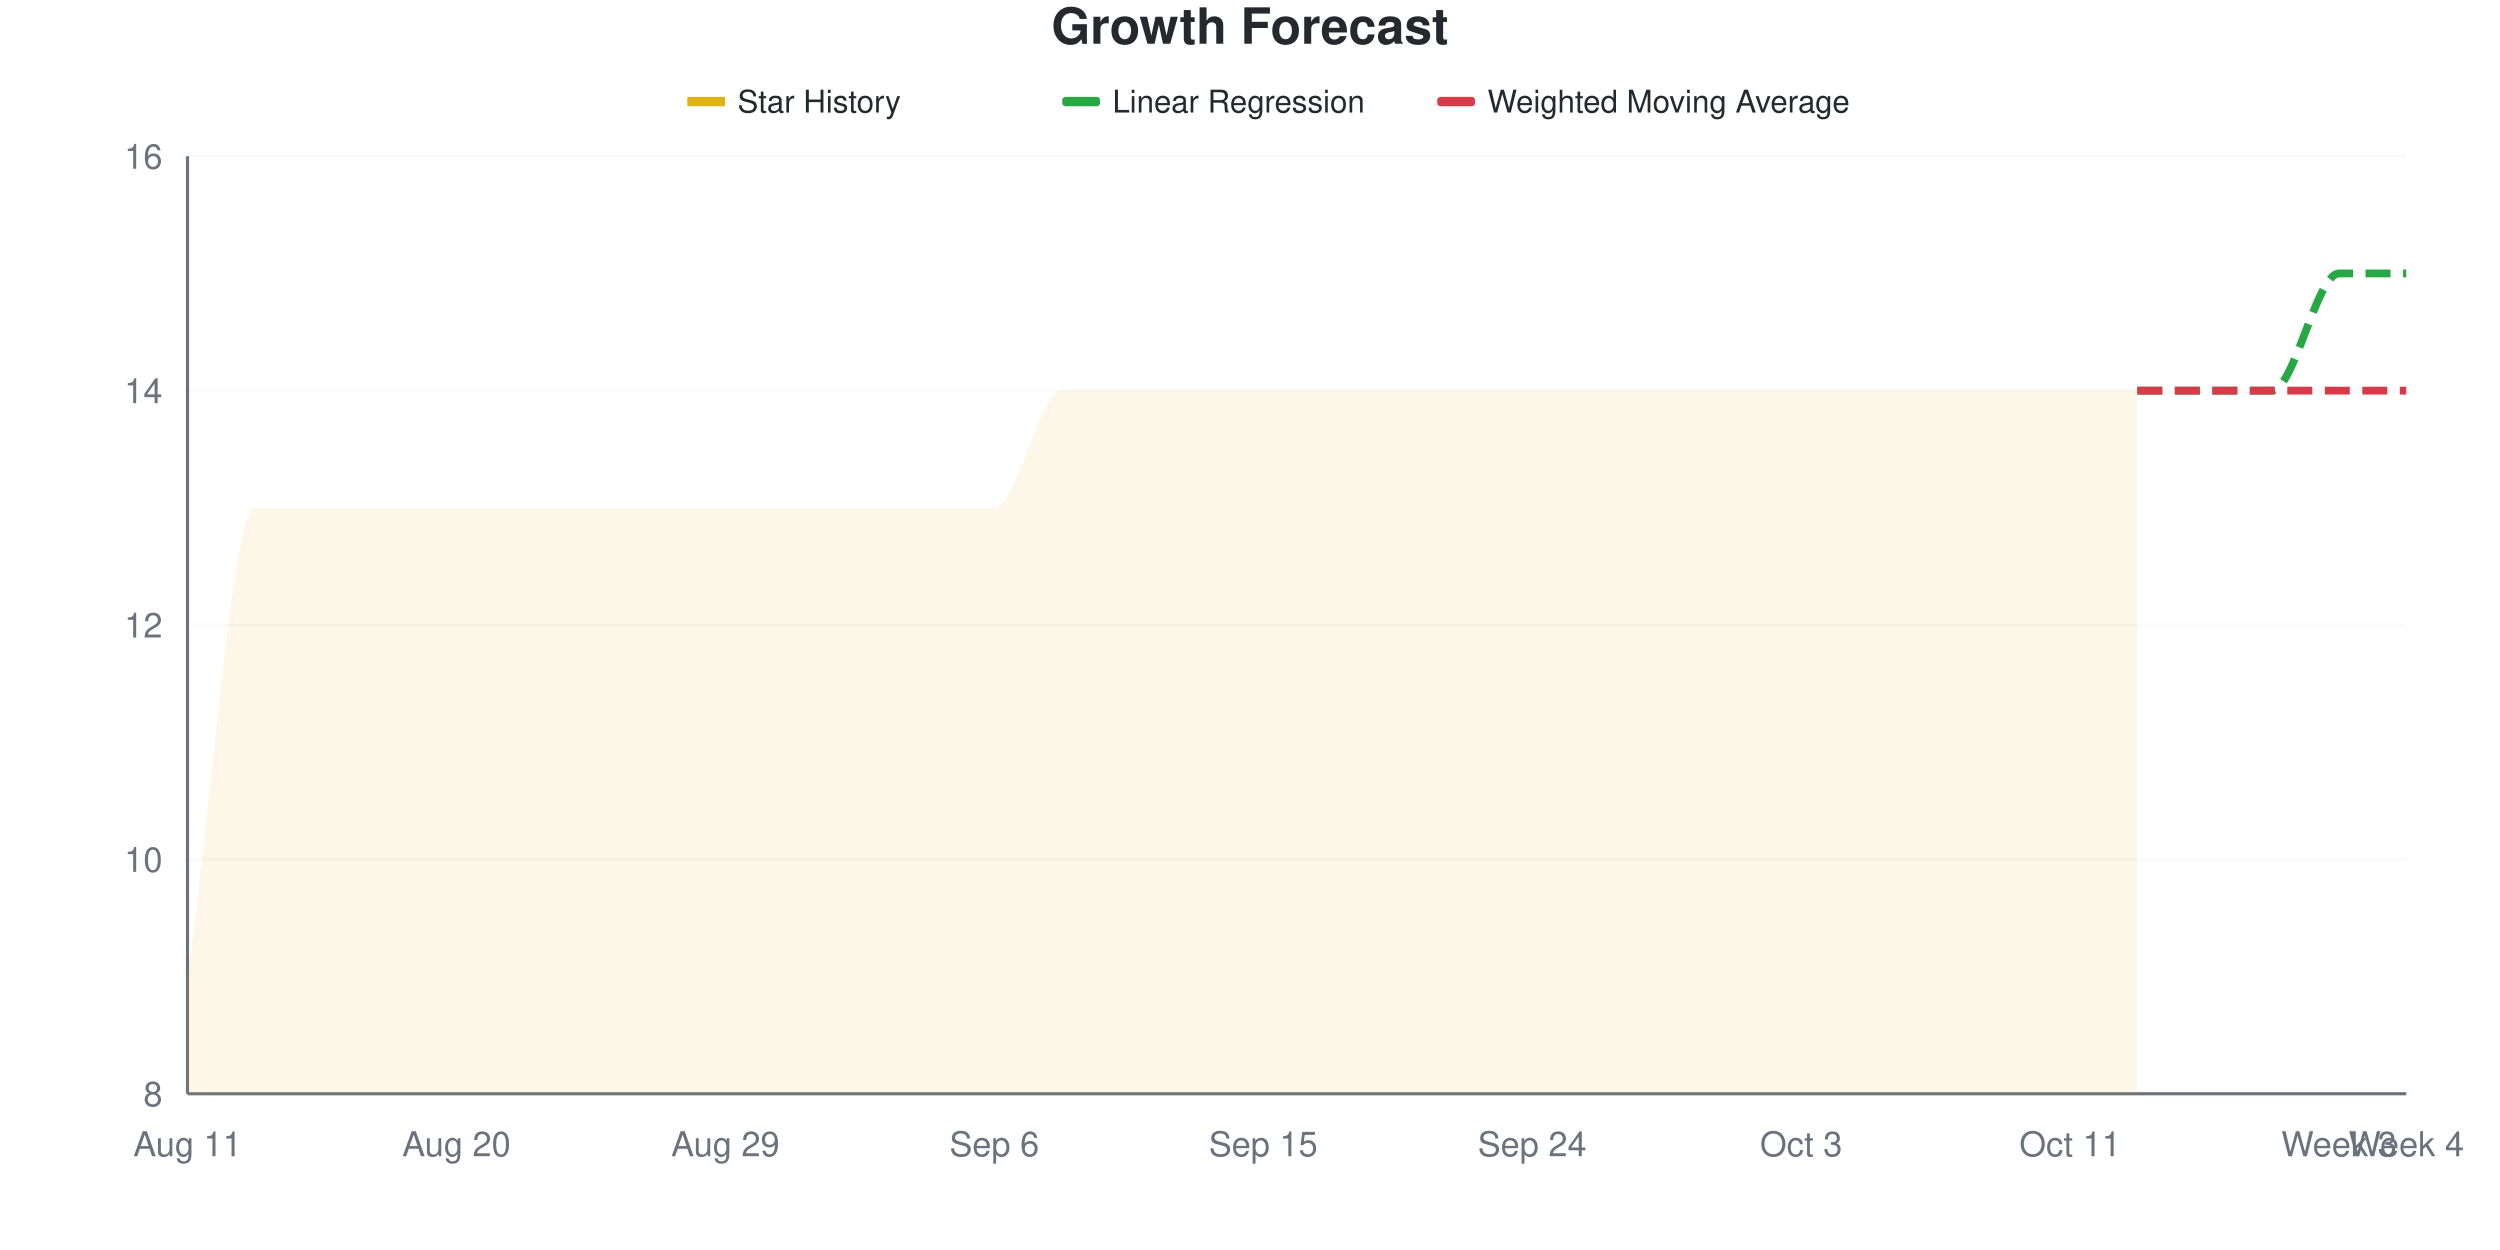
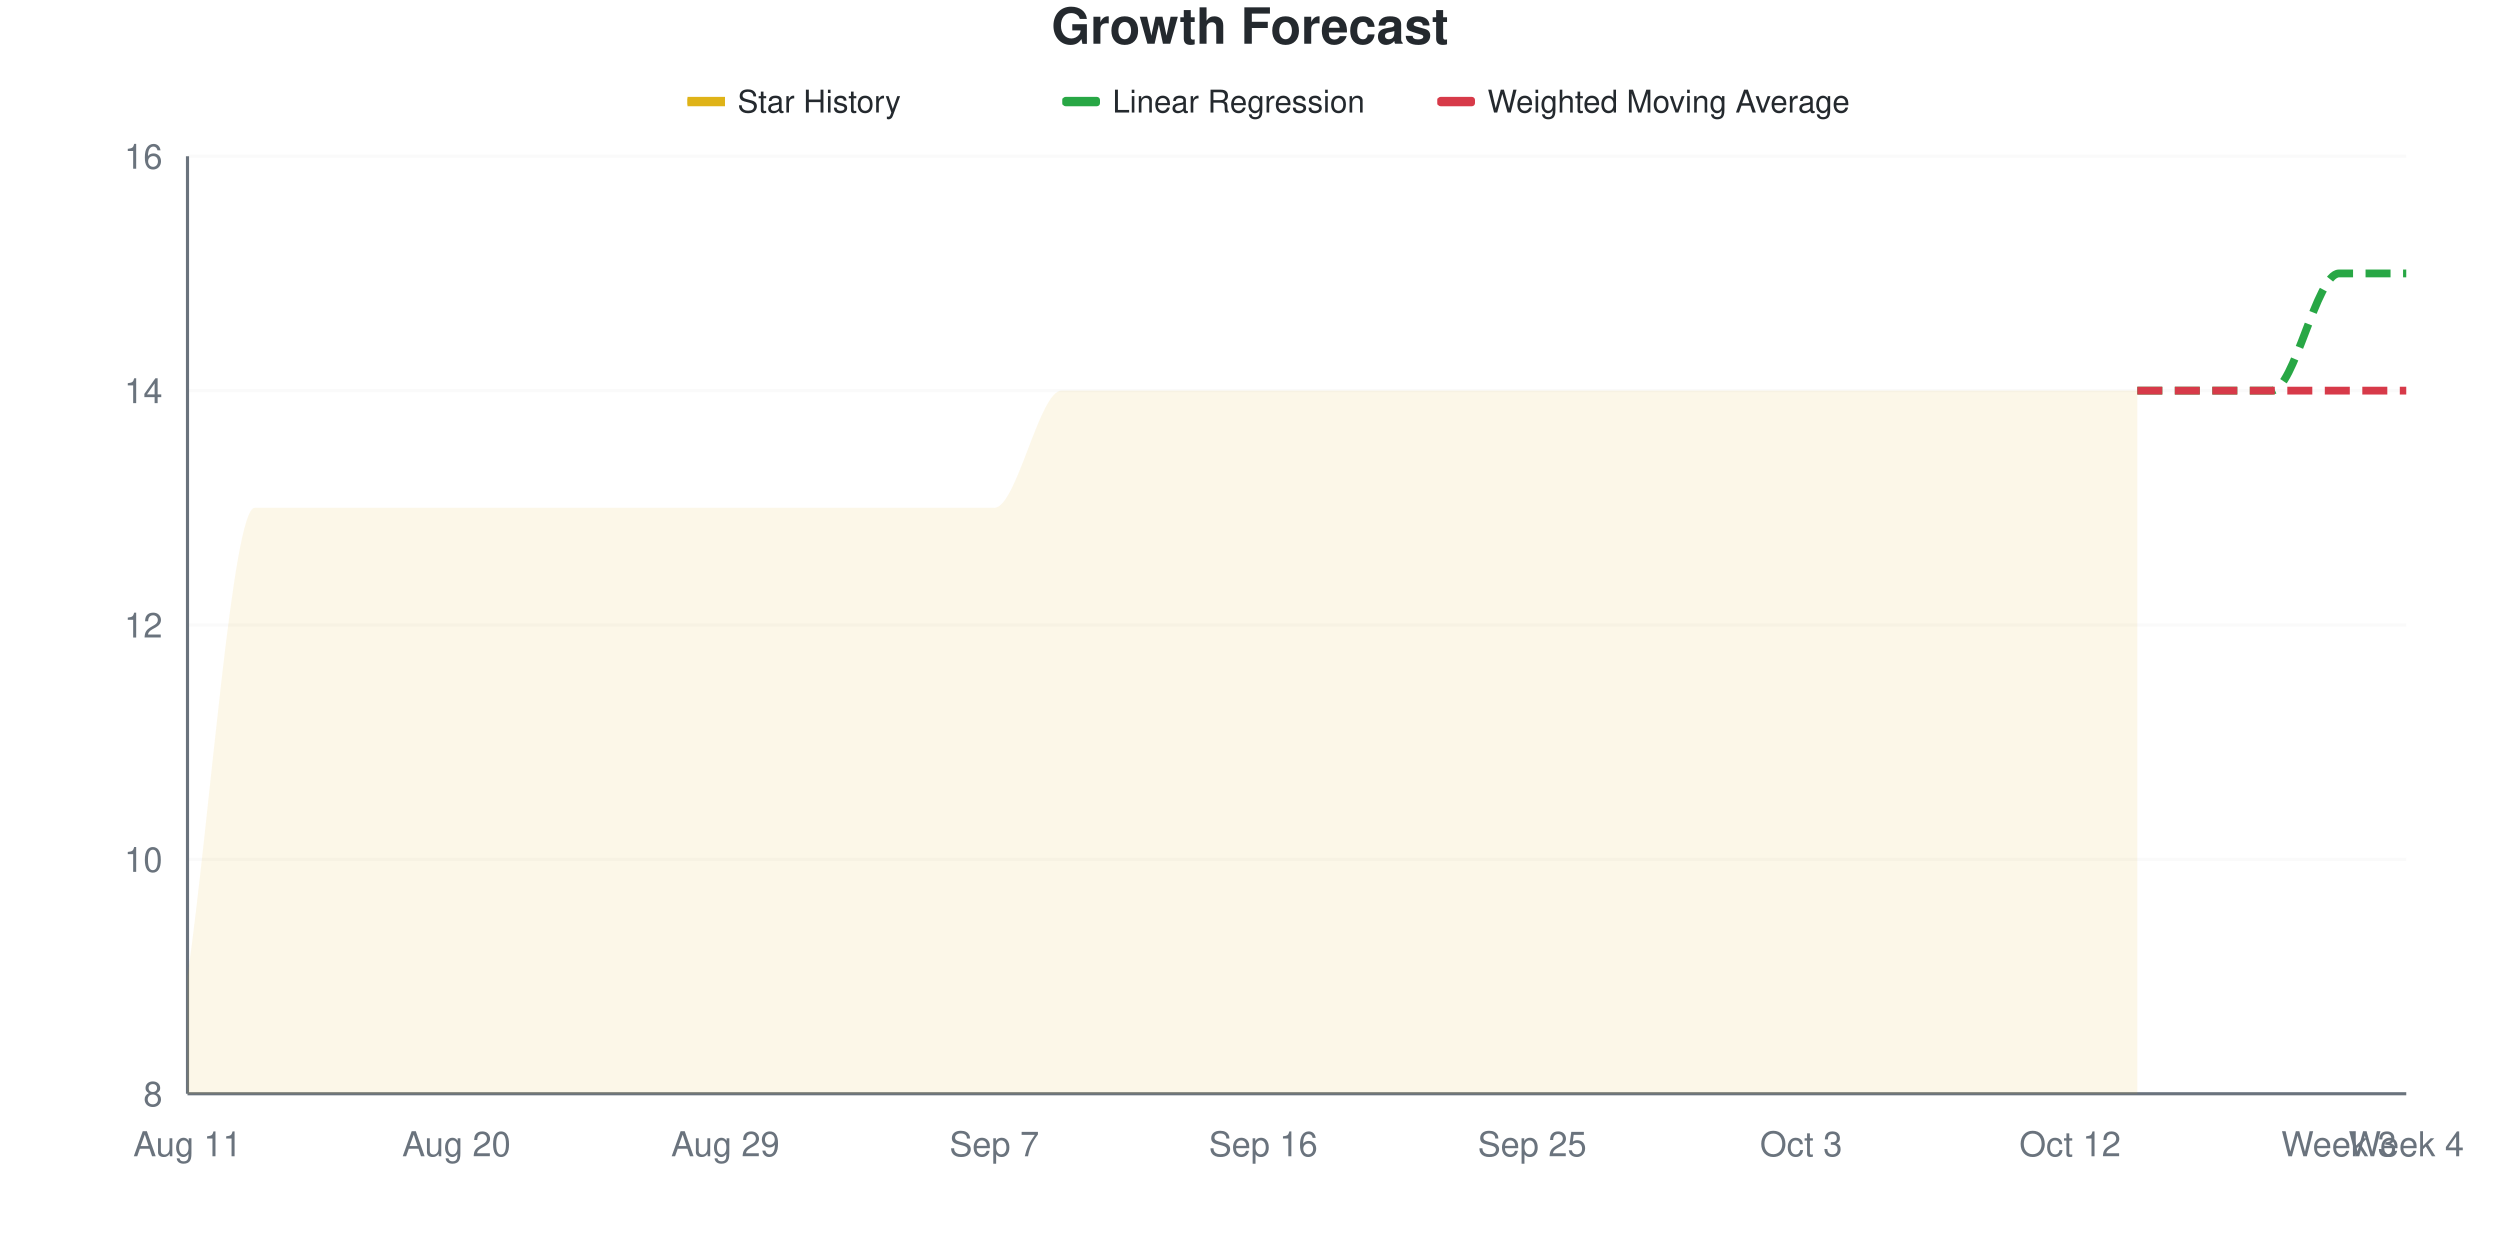
<svg xmlns="http://www.w3.org/2000/svg" viewBox="0 0 800 400" width="800" height="400">
  <style>
    @keyframes drawLine {
      to { stroke-dashoffset: 0; }
    }
    @keyframes fadeInPoint {
      from { opacity: 0; }
      to { opacity: 1; }
    }
    .data-line-0 {
      stroke-dasharray: 1220;
      stroke-dashoffset: 1220;
      animation: drawLine 2s ease-out forwards;
    }
    .data-point {
      opacity: 0;
      animation: fadeInPoint 0.5s ease-out forwards;
    }
    .chart-bg { fill: #fff; }
    .chart-text { fill: #24292e; }
    .chart-muted { fill: #6a737d; }
    .chart-grid { stroke: #eee; }
    .chart-axis { stroke: #6a737d; }
    @media (prefers-color-scheme: dark) {
      .chart-bg { fill: #0d1117; }
      .chart-text { fill: #e6edf3; }
      .chart-muted { fill: #8b949e; }
      .chart-grid { stroke: #21262d; }
      .chart-axis { stroke: #8b949e; }
    }
  </style>
  <rect width="800" height="400" class="chart-bg" />
  <text x="400" y="14" text-anchor="middle" class="chart-text" font-size="16" font-weight="bold" font-family="-apple-system, BlinkMacSystemFont, 'Segoe UI', Helvetica, Arial, sans-serif">Growth Forecast</text>
  <g class="legend">
    <rect x="220" y="31" width="12" height="3" fill="#dfb317" />
    <line x1="220" y1="32.5" x2="232" y2="32.5" stroke="#dfb317" stroke-width="2" />
    <text x="236" y="36" class="chart-text" font-size="10" font-family="-apple-system, BlinkMacSystemFont, 'Segoe UI', Helvetica, Arial, sans-serif">Star History</text>
    <rect x="340" y="31" width="12" height="3" fill="#28a745" rx="1" />
    <line x1="340" y1="32.5" x2="352" y2="32.5" stroke="#28a745" stroke-width="2" stroke-dasharray="4,2" />
    <text x="356" y="36" class="chart-text" font-size="10" font-family="-apple-system, BlinkMacSystemFont, 'Segoe UI', Helvetica, Arial, sans-serif">Linear Regression</text>
    <rect x="460" y="31" width="12" height="3" fill="#d73a49" rx="1" />
    <line x1="460" y1="32.5" x2="472" y2="32.5" stroke="#d73a49" stroke-width="2" stroke-dasharray="4,2" />
    <text x="476" y="36" class="chart-text" font-size="10" font-family="-apple-system, BlinkMacSystemFont, 'Segoe UI', Helvetica, Arial, sans-serif">Weighted Moving Average</text>
  </g>
  <g class="grid">
    <line x1="60" y1="350" x2="770" y2="350" class="chart-grid" stroke-opacity="0.3" />
    <text x="52" y="354" text-anchor="end" class="chart-muted" font-size="11" font-family="-apple-system, BlinkMacSystemFont, 'Segoe UI', Helvetica, Arial, sans-serif">8</text>
    <line x1="60" y1="275" x2="770" y2="275" class="chart-grid" stroke-opacity="0.3" />
    <text x="52" y="279" text-anchor="end" class="chart-muted" font-size="11" font-family="-apple-system, BlinkMacSystemFont, 'Segoe UI', Helvetica, Arial, sans-serif">10</text>
    <line x1="60" y1="200" x2="770" y2="200" class="chart-grid" stroke-opacity="0.3" />
    <text x="52" y="204" text-anchor="end" class="chart-muted" font-size="11" font-family="-apple-system, BlinkMacSystemFont, 'Segoe UI', Helvetica, Arial, sans-serif">12</text>
    <line x1="60" y1="125" x2="770" y2="125" class="chart-grid" stroke-opacity="0.3" />
    <text x="52" y="129" text-anchor="end" class="chart-muted" font-size="11" font-family="-apple-system, BlinkMacSystemFont, 'Segoe UI', Helvetica, Arial, sans-serif">14</text>
    <line x1="60" y1="50" x2="770" y2="50" class="chart-grid" stroke-opacity="0.3" />
    <text x="52" y="54" text-anchor="end" class="chart-muted" font-size="11" font-family="-apple-system, BlinkMacSystemFont, 'Segoe UI', Helvetica, Arial, sans-serif">16</text>
  </g>
  <g class="milestones">
    
  </g>
  <g class="x-axis">
    <text x="60" y="370" text-anchor="middle" class="chart-muted" font-size="11" font-family="-apple-system, BlinkMacSystemFont, 'Segoe UI', Helvetica, Arial, sans-serif">Aug 11</text>
    <text x="146.061" y="370" text-anchor="middle" class="chart-muted" font-size="11" font-family="-apple-system, BlinkMacSystemFont, 'Segoe UI', Helvetica, Arial, sans-serif">Aug 20</text>
    <text x="232.121" y="370" text-anchor="middle" class="chart-muted" font-size="11" font-family="-apple-system, BlinkMacSystemFont, 'Segoe UI', Helvetica, Arial, sans-serif">Aug 29</text>
-     <text x="318.182" y="370" text-anchor="middle" class="chart-muted" font-size="11" font-family="-apple-system, BlinkMacSystemFont, 'Segoe UI', Helvetica, Arial, sans-serif">Sep 6</text>
-     <text x="404.242" y="370" text-anchor="middle" class="chart-muted" font-size="11" font-family="-apple-system, BlinkMacSystemFont, 'Segoe UI', Helvetica, Arial, sans-serif">Sep 15</text>
-     <text x="490.303" y="370" text-anchor="middle" class="chart-muted" font-size="11" font-family="-apple-system, BlinkMacSystemFont, 'Segoe UI', Helvetica, Arial, sans-serif">Sep 24</text>
+     <text x="318.182" y="370" text-anchor="middle" class="chart-muted" font-size="11" font-family="-apple-system, BlinkMacSystemFont, 'Segoe UI', Helvetica, Arial, sans-serif">Sep 7</text>
+     <text x="404.242" y="370" text-anchor="middle" class="chart-muted" font-size="11" font-family="-apple-system, BlinkMacSystemFont, 'Segoe UI', Helvetica, Arial, sans-serif">Sep 16</text>
+     <text x="490.303" y="370" text-anchor="middle" class="chart-muted" font-size="11" font-family="-apple-system, BlinkMacSystemFont, 'Segoe UI', Helvetica, Arial, sans-serif">Sep 25</text>
    <text x="576.364" y="370" text-anchor="middle" class="chart-muted" font-size="11" font-family="-apple-system, BlinkMacSystemFont, 'Segoe UI', Helvetica, Arial, sans-serif">Oct 3</text>
-     <text x="662.424" y="370" text-anchor="middle" class="chart-muted" font-size="11" font-family="-apple-system, BlinkMacSystemFont, 'Segoe UI', Helvetica, Arial, sans-serif">Oct 11</text>
+     <text x="662.424" y="370" text-anchor="middle" class="chart-muted" font-size="11" font-family="-apple-system, BlinkMacSystemFont, 'Segoe UI', Helvetica, Arial, sans-serif">Oct 12</text>
    <text x="748.485" y="370" text-anchor="middle" class="chart-muted" font-size="11" font-family="-apple-system, BlinkMacSystemFont, 'Segoe UI', Helvetica, Arial, sans-serif">Week 3</text>
    <text x="770" y="370" text-anchor="middle" class="chart-muted" font-size="11" font-family="-apple-system, BlinkMacSystemFont, 'Segoe UI', Helvetica, Arial, sans-serif">Week 4</text>
  </g>
  <line x1="60" y1="50" x2="60" y2="350" class="chart-axis" stroke-width="1" />
  <line x1="60" y1="350" x2="770" y2="350" class="chart-axis" stroke-width="1" />
  <path d="M60,350 L60,312.5 C67.172,262.5 74.343,162.5 81.515,162.5 C88.687,162.5 95.859,162.5 103.03,162.5 C110.202,162.5 117.374,162.5 124.545,162.5 C131.717,162.5 138.889,162.5 146.061,162.5 C153.232,162.5 160.404,162.5 167.576,162.5 C174.747,162.5 181.919,162.5 189.091,162.5 C196.263,162.5 203.434,162.5 210.606,162.5 C217.778,162.5 224.949,162.5 232.121,162.5 C239.293,162.5 246.465,162.5 253.636,162.5 C260.808,162.5 267.98,162.5 275.152,162.5 C282.323,162.5 289.495,162.5 296.667,162.5 C303.838,162.5 311.01,162.5 318.182,162.5 C325.354,162.5 332.525,125 339.697,125 C346.869,125 354.04,125 361.212,125 C368.384,125 375.556,125 382.727,125 C389.899,125 397.071,125 404.242,125 C411.414,125 418.586,125 425.758,125 C432.929,125 440.101,125 447.273,125 C454.444,125 461.616,125 468.788,125 C475.96,125 483.131,125 490.303,125 C497.475,125 504.646,125 511.818,125 C518.99,125 526.162,125 533.333,125 C540.505,125 547.677,125 554.848,125 C562.02,125 569.192,125 576.364,125 C583.535,125 590.707,125 597.879,125 C605.051,125 612.222,125 619.394,125 C626.566,125 633.737,125 640.909,125 C648.081,125 655.253,125 662.424,125 C669.596,125 676.768,125 683.939,125 L683.939,350 L60,350 Z" fill="#dfb317" fill-opacity="0.1" />
  <path d="M60,350 L60,312.5 C67.172,262.5 74.343,162.5 81.515,162.5 C88.687,162.5 95.859,162.5 103.03,162.5 C110.202,162.5 117.374,162.5 124.545,162.5 C131.717,162.5 138.889,162.5 146.061,162.5 C153.232,162.5 160.404,162.5 167.576,162.5 C174.747,162.5 181.919,162.5 189.091,162.5 C196.263,162.5 203.434,162.5 210.606,162.5 C217.778,162.5 224.949,162.5 232.121,162.5 C239.293,162.5 246.465,162.5 253.636,162.5 C260.808,162.5 267.98,162.5 275.152,162.5 C282.323,162.5 289.495,162.5 296.667,162.5 C303.838,162.5 311.01,162.5 318.182,162.5 C325.354,162.5 332.525,125 339.697,125 C346.869,125 354.04,125 361.212,125 C368.384,125 375.556,125 382.727,125 C389.899,125 397.071,125 404.242,125 C411.414,125 418.586,125 425.758,125 C432.929,125 440.101,125 447.273,125 C454.444,125 461.616,125 468.788,125 C475.96,125 483.131,125 490.303,125 C497.475,125 504.646,125 511.818,125 C518.99,125 526.162,125 533.333,125 C540.505,125 547.677,125 554.848,125 C562.02,125 569.192,125 576.364,125 C583.535,125 590.707,125 597.879,125 C605.051,125 612.222,125 619.394,125 C626.566,125 633.737,125 640.909,125 C648.081,125 655.253,125 662.424,125 C669.596,125 676.768,125 683.939,125" fill="none" stroke="#dfb317" stroke-width="2.5" class="data-line-0" />
  <path d="M683.939,125 C691.111,125 698.283,125 705.455,125 C712.626,125 719.798,125 726.97,125 C734.141,125 741.313,87.5 748.485,87.5 C755.657,87.5 762.828,87.5 770,87.5" fill="none" stroke="#28a745" stroke-width="2.5" stroke-dasharray="8,4" />
  <path d="M683.939,125 C691.111,125 698.283,125 705.455,125 C712.626,125 719.798,125 726.97,125 C734.141,125 741.313,125 748.485,125 C755.657,125 762.828,125 770,125" fill="none" stroke="#d73a49" stroke-width="2.5" stroke-dasharray="8,4" />
  <g class="points">
    <circle cx="60" cy="312.5" r="4" fill="#dfb317" class="data-point" style="animation-delay: 1.50s" />
    <circle cx="81.515" cy="162.5" r="4" fill="#dfb317" class="data-point" style="animation-delay: 1.55s" />
    <circle cx="103.03" cy="162.5" r="4" fill="#dfb317" class="data-point" style="animation-delay: 1.60s" />
    <circle cx="124.545" cy="162.5" r="4" fill="#dfb317" class="data-point" style="animation-delay: 1.65s" />
    <circle cx="146.061" cy="162.5" r="4" fill="#dfb317" class="data-point" style="animation-delay: 1.70s" />
    <circle cx="167.576" cy="162.5" r="4" fill="#dfb317" class="data-point" style="animation-delay: 1.75s" />
    <circle cx="189.091" cy="162.5" r="4" fill="#dfb317" class="data-point" style="animation-delay: 1.80s" />
    <circle cx="210.606" cy="162.5" r="4" fill="#dfb317" class="data-point" style="animation-delay: 1.85s" />
    <circle cx="232.121" cy="162.5" r="4" fill="#dfb317" class="data-point" style="animation-delay: 1.90s" />
    <circle cx="253.636" cy="162.5" r="4" fill="#dfb317" class="data-point" style="animation-delay: 1.95s" />
    <circle cx="275.152" cy="162.5" r="4" fill="#dfb317" class="data-point" style="animation-delay: 2.00s" />
    <circle cx="296.667" cy="162.5" r="4" fill="#dfb317" class="data-point" style="animation-delay: 2.05s" />
    <circle cx="318.182" cy="162.5" r="4" fill="#dfb317" class="data-point" style="animation-delay: 2.10s" />
    <circle cx="339.697" cy="125" r="4" fill="#dfb317" class="data-point" style="animation-delay: 2.15s" />
    <circle cx="361.212" cy="125" r="4" fill="#dfb317" class="data-point" style="animation-delay: 2.20s" />
    <circle cx="382.727" cy="125" r="4" fill="#dfb317" class="data-point" style="animation-delay: 2.25s" />
    <circle cx="404.242" cy="125" r="4" fill="#dfb317" class="data-point" style="animation-delay: 2.30s" />
    <circle cx="425.758" cy="125" r="4" fill="#dfb317" class="data-point" style="animation-delay: 2.35s" />
    <circle cx="447.273" cy="125" r="4" fill="#dfb317" class="data-point" style="animation-delay: 2.40s" />
    <circle cx="468.788" cy="125" r="4" fill="#dfb317" class="data-point" style="animation-delay: 2.45s" />
    <circle cx="490.303" cy="125" r="4" fill="#dfb317" class="data-point" style="animation-delay: 2.50s" />
    <circle cx="511.818" cy="125" r="4" fill="#dfb317" class="data-point" style="animation-delay: 2.55s" />
    <circle cx="533.333" cy="125" r="4" fill="#dfb317" class="data-point" style="animation-delay: 2.60s" />
    <circle cx="554.848" cy="125" r="4" fill="#dfb317" class="data-point" style="animation-delay: 2.65s" />
    <circle cx="576.364" cy="125" r="4" fill="#dfb317" class="data-point" style="animation-delay: 2.70s" />
    <circle cx="597.879" cy="125" r="4" fill="#dfb317" class="data-point" style="animation-delay: 2.75s" />
    <circle cx="619.394" cy="125" r="4" fill="#dfb317" class="data-point" style="animation-delay: 2.80s" />
    <circle cx="640.909" cy="125" r="4" fill="#dfb317" class="data-point" style="animation-delay: 2.85s" />
    <circle cx="662.424" cy="125" r="4" fill="#dfb317" class="data-point" style="animation-delay: 2.90s" />
    <circle cx="683.939" cy="125" r="4" fill="#dfb317" class="data-point" style="animation-delay: 2.95s" />
  </g>
</svg>
